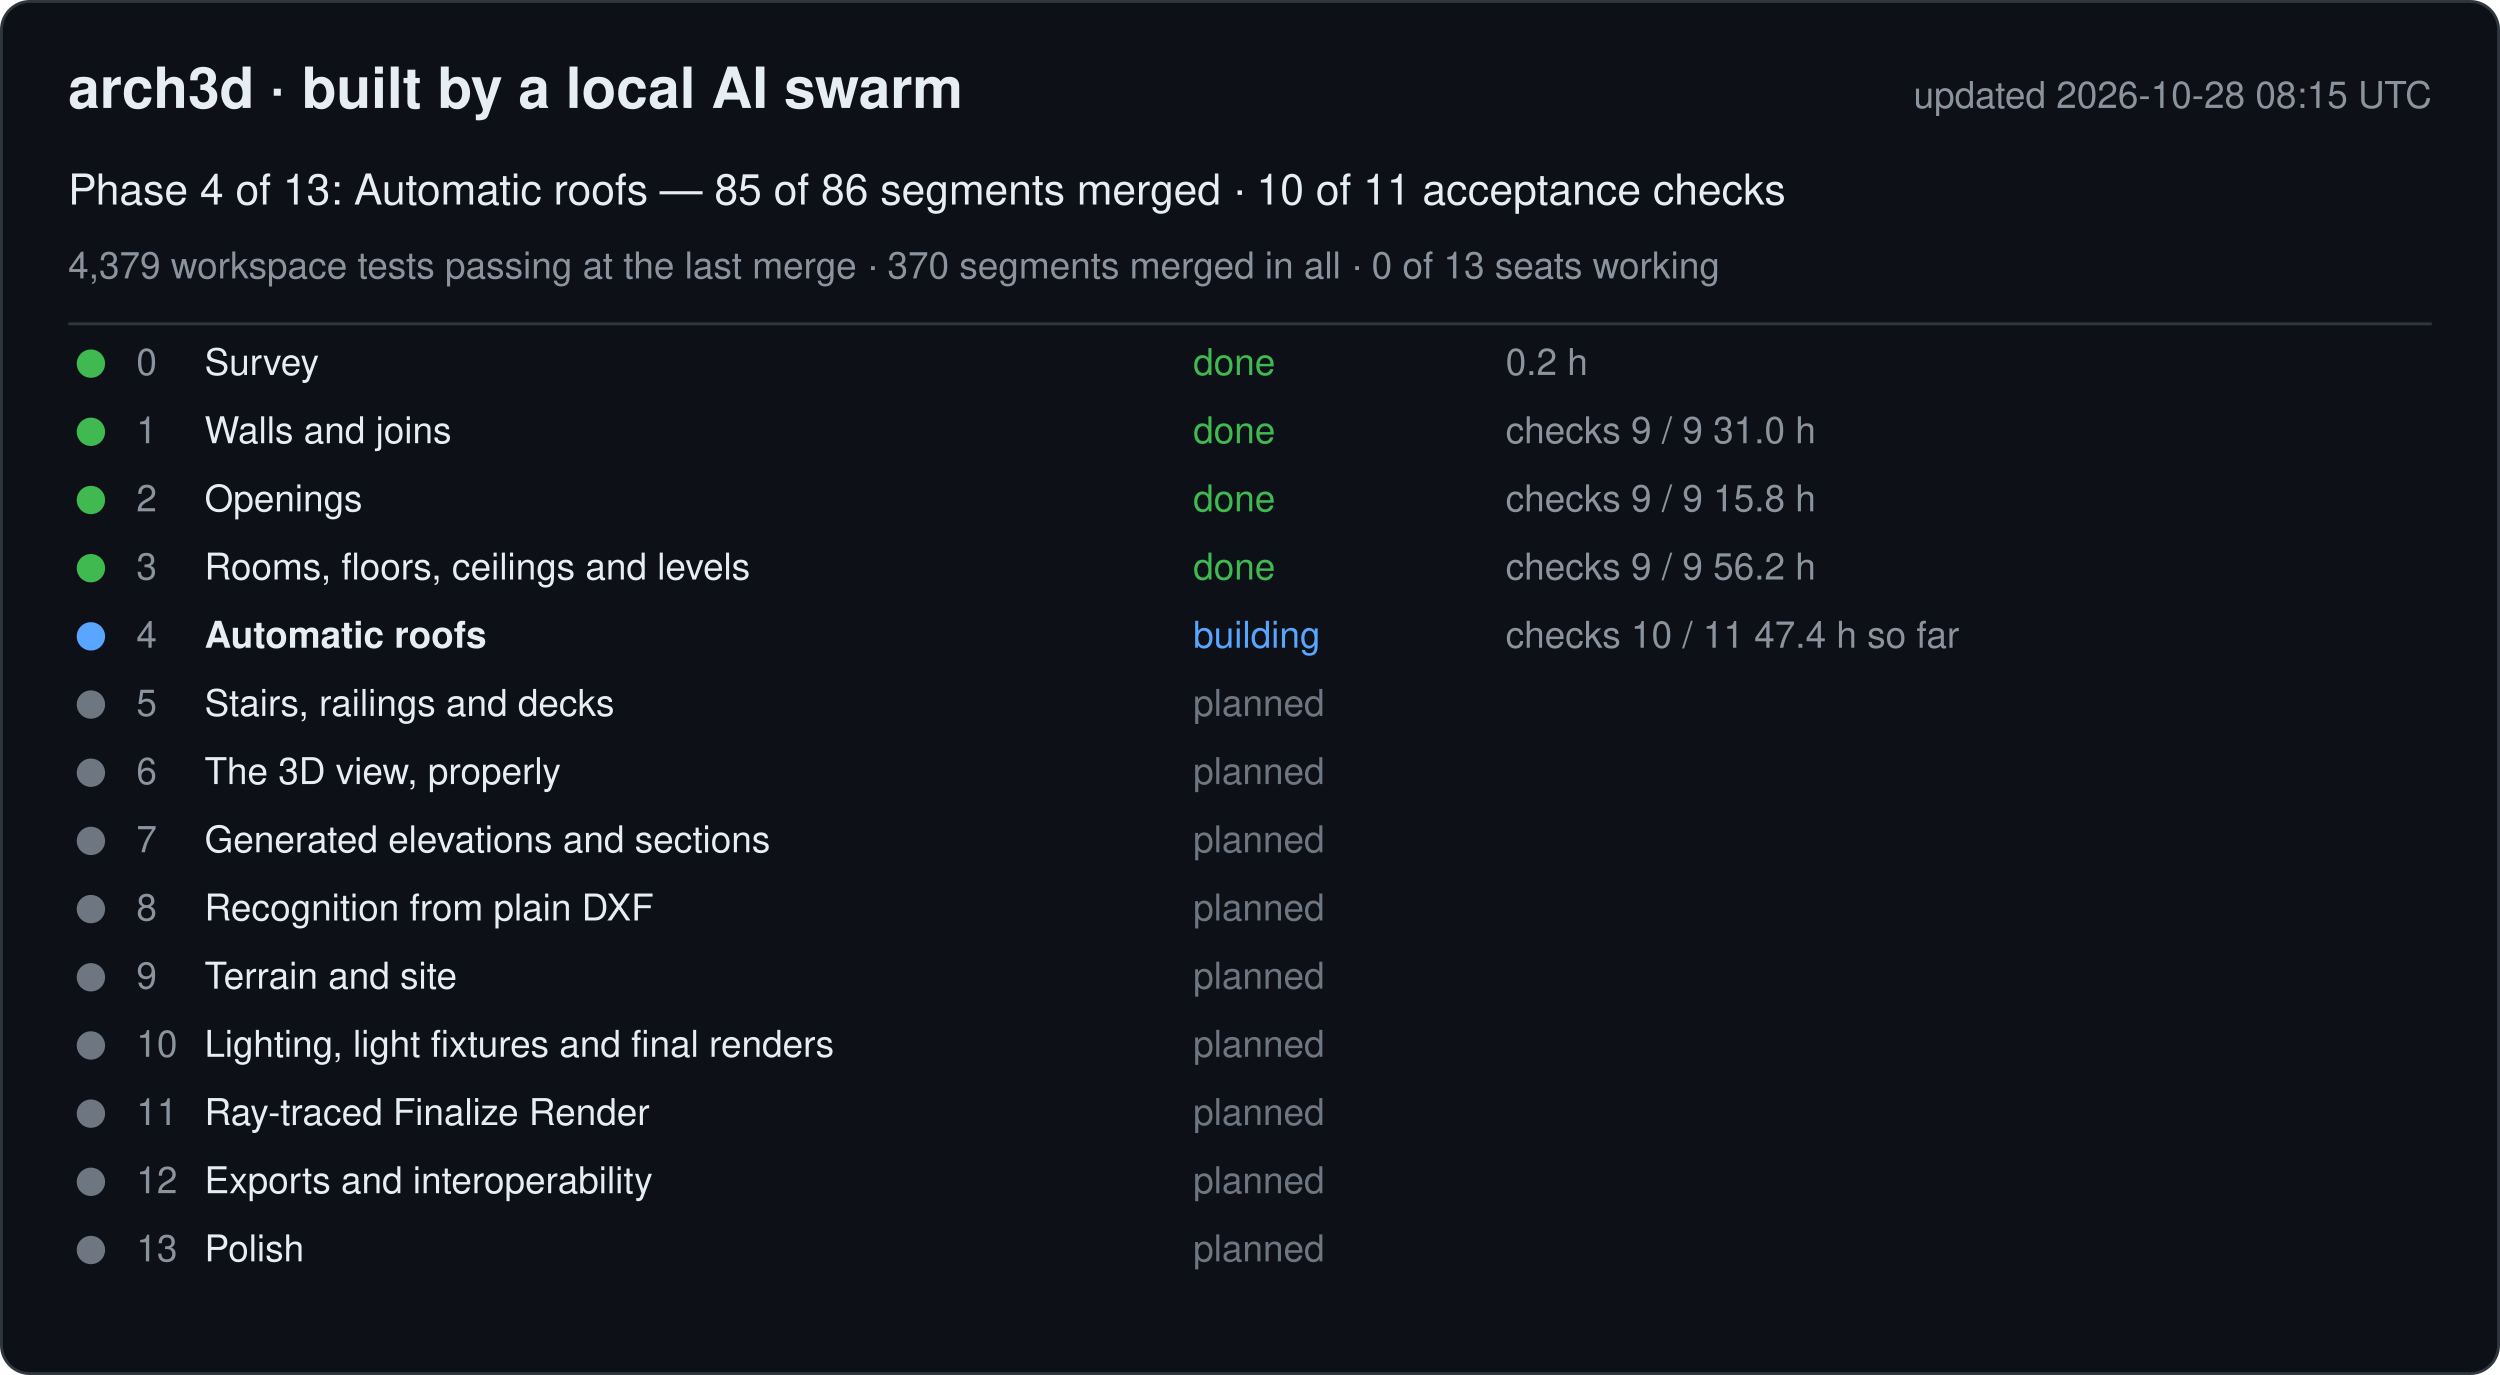
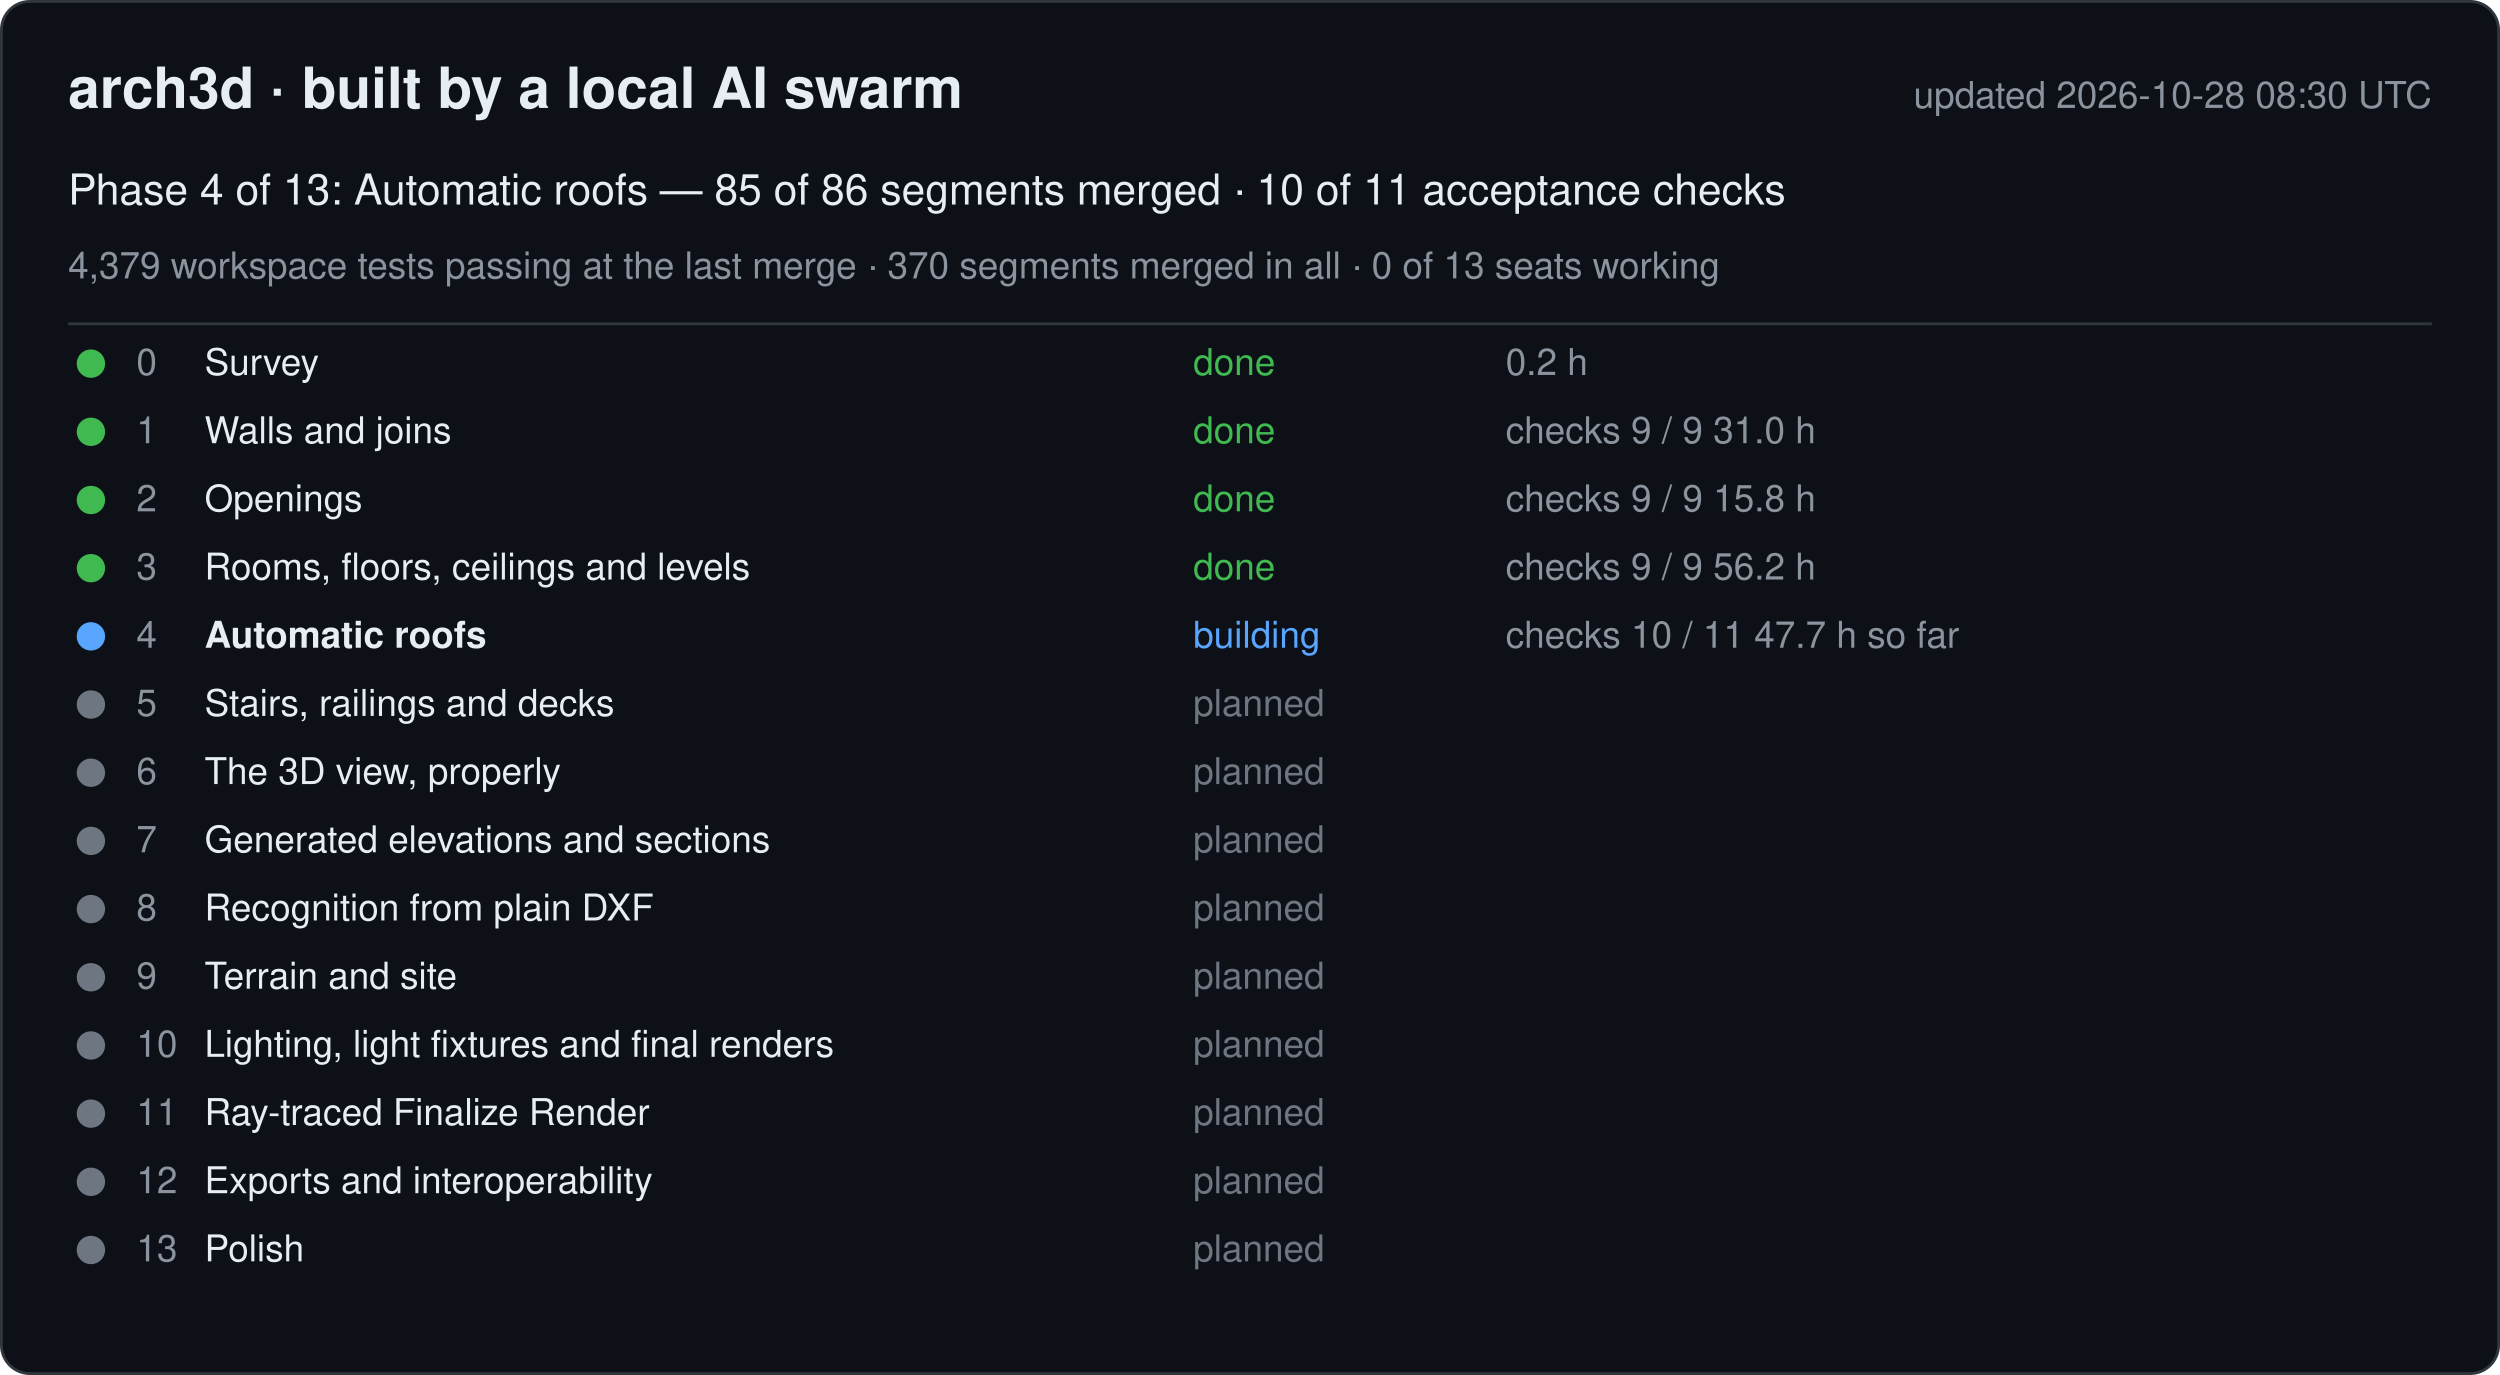
<svg xmlns="http://www.w3.org/2000/svg" width="880" height="484" viewBox="0 0 880 484" font-family="-apple-system, Segoe UI, Helvetica, Arial, sans-serif">
  <rect x="0.5" y="0.5" width="879" height="483" rx="10" fill="#0d1117" stroke="#30363d" />
  <text x="24" y="38" font-size="20" font-weight="600" fill="#e6edf3">arch3d · built by a local AI swarm</text>
-   <text x="856" y="38" font-size="13" fill="#8b949e" text-anchor="end">updated 2026-10-28 08:15 UTC</text>
+   <text x="856" y="38" font-size="13" fill="#8b949e" text-anchor="end">updated 2026-10-28 08:30 UTC</text>
  <text x="24" y="72" font-size="15" fill="#e6edf3">Phase 4 of 13: Automatic roofs — 85 of 86 segments merged · 10 of 11 acceptance checks</text>
  <text x="24" y="98" font-size="13" fill="#8b949e">4,379 workspace tests passing at the last merge · 370 segments merged in all · 0 of 13 seats working</text>
  <line x1="24" y1="114" x2="856" y2="114" stroke="#30363d" />
  <g data-phase="0">
    <circle cx="32" cy="128" r="5" fill="#3fb950" />
    <text x="48" y="132" font-size="13" fill="#8b949e">0</text>
    <text x="72" y="132" font-size="13" fill="#e6edf3">Survey</text>
    <text x="420" y="132" font-size="13" fill="#3fb950">done</text>
    <text x="530" y="132" font-size="13" fill="#8b949e">0.2 h</text>
  </g>
  <g data-phase="1">
    <circle cx="32" cy="152" r="5" fill="#3fb950" />
    <text x="48" y="156" font-size="13" fill="#8b949e">1</text>
    <text x="72" y="156" font-size="13" fill="#e6edf3">Walls and joins</text>
    <text x="420" y="156" font-size="13" fill="#3fb950">done</text>
    <text x="530" y="156" font-size="13" fill="#8b949e">checks 9 / 9   31.0 h</text>
  </g>
  <g data-phase="2">
    <circle cx="32" cy="176" r="5" fill="#3fb950" />
    <text x="48" y="180" font-size="13" fill="#8b949e">2</text>
    <text x="72" y="180" font-size="13" fill="#e6edf3">Openings</text>
    <text x="420" y="180" font-size="13" fill="#3fb950">done</text>
    <text x="530" y="180" font-size="13" fill="#8b949e">checks 9 / 9   15.8 h</text>
  </g>
  <g data-phase="3">
    <circle cx="32" cy="200" r="5" fill="#3fb950" />
    <text x="48" y="204" font-size="13" fill="#8b949e">3</text>
    <text x="72" y="204" font-size="13" fill="#e6edf3">Rooms, floors, ceilings and levels</text>
    <text x="420" y="204" font-size="13" fill="#3fb950">done</text>
    <text x="530" y="204" font-size="13" fill="#8b949e">checks 9 / 9   56.2 h</text>
  </g>
  <g data-phase="4">
    <circle cx="32" cy="224" r="5" fill="#58a6ff" />
    <text x="48" y="228" font-size="13" fill="#8b949e">4</text>
    <text x="72" y="228" font-size="13" fill="#e6edf3" font-weight="600">Automatic roofs</text>
    <text x="420" y="228" font-size="13" fill="#58a6ff">building</text>
-     <text x="530" y="228" font-size="13" fill="#8b949e">checks 10 / 11   47.4 h so far</text>
+     <text x="530" y="228" font-size="13" fill="#8b949e">checks 10 / 11   47.7 h so far</text>
  </g>
  <g data-phase="5">
    <circle cx="32" cy="248" r="5" fill="#6e7681" />
    <text x="48" y="252" font-size="13" fill="#8b949e">5</text>
    <text x="72" y="252" font-size="13" fill="#e6edf3">Stairs, railings and decks</text>
    <text x="420" y="252" font-size="13" fill="#6e7681">planned</text>
    <text x="530" y="252" font-size="13" fill="#8b949e" />
  </g>
  <g data-phase="6">
    <circle cx="32" cy="272" r="5" fill="#6e7681" />
    <text x="48" y="276" font-size="13" fill="#8b949e">6</text>
    <text x="72" y="276" font-size="13" fill="#e6edf3">The 3D view, properly</text>
    <text x="420" y="276" font-size="13" fill="#6e7681">planned</text>
    <text x="530" y="276" font-size="13" fill="#8b949e" />
  </g>
  <g data-phase="7">
    <circle cx="32" cy="296" r="5" fill="#6e7681" />
    <text x="48" y="300" font-size="13" fill="#8b949e">7</text>
    <text x="72" y="300" font-size="13" fill="#e6edf3">Generated elevations and sections</text>
    <text x="420" y="300" font-size="13" fill="#6e7681">planned</text>
    <text x="530" y="300" font-size="13" fill="#8b949e" />
  </g>
  <g data-phase="8">
    <circle cx="32" cy="320" r="5" fill="#6e7681" />
    <text x="48" y="324" font-size="13" fill="#8b949e">8</text>
    <text x="72" y="324" font-size="13" fill="#e6edf3">Recognition from plain DXF</text>
    <text x="420" y="324" font-size="13" fill="#6e7681">planned</text>
    <text x="530" y="324" font-size="13" fill="#8b949e" />
  </g>
  <g data-phase="9">
    <circle cx="32" cy="344" r="5" fill="#6e7681" />
    <text x="48" y="348" font-size="13" fill="#8b949e">9</text>
    <text x="72" y="348" font-size="13" fill="#e6edf3">Terrain and site</text>
    <text x="420" y="348" font-size="13" fill="#6e7681">planned</text>
    <text x="530" y="348" font-size="13" fill="#8b949e" />
  </g>
  <g data-phase="10">
    <circle cx="32" cy="368" r="5" fill="#6e7681" />
    <text x="48" y="372" font-size="13" fill="#8b949e">10</text>
    <text x="72" y="372" font-size="13" fill="#e6edf3">Lighting, light fixtures and final renders</text>
    <text x="420" y="372" font-size="13" fill="#6e7681">planned</text>
    <text x="530" y="372" font-size="13" fill="#8b949e" />
  </g>
  <g data-phase="11">
    <circle cx="32" cy="392" r="5" fill="#6e7681" />
    <text x="48" y="396" font-size="13" fill="#8b949e">11</text>
    <text x="72" y="396" font-size="13" fill="#e6edf3">Ray-traced Finalize Render</text>
    <text x="420" y="396" font-size="13" fill="#6e7681">planned</text>
    <text x="530" y="396" font-size="13" fill="#8b949e" />
  </g>
  <g data-phase="12">
    <circle cx="32" cy="416" r="5" fill="#6e7681" />
    <text x="48" y="420" font-size="13" fill="#8b949e">12</text>
    <text x="72" y="420" font-size="13" fill="#e6edf3">Exports and interoperability</text>
    <text x="420" y="420" font-size="13" fill="#6e7681">planned</text>
    <text x="530" y="420" font-size="13" fill="#8b949e" />
  </g>
  <g data-phase="13">
    <circle cx="32" cy="440" r="5" fill="#6e7681" />
    <text x="48" y="444" font-size="13" fill="#8b949e">13</text>
    <text x="72" y="444" font-size="13" fill="#e6edf3">Polish</text>
    <text x="420" y="444" font-size="13" fill="#6e7681">planned</text>
    <text x="530" y="444" font-size="13" fill="#8b949e" />
  </g>
</svg>
